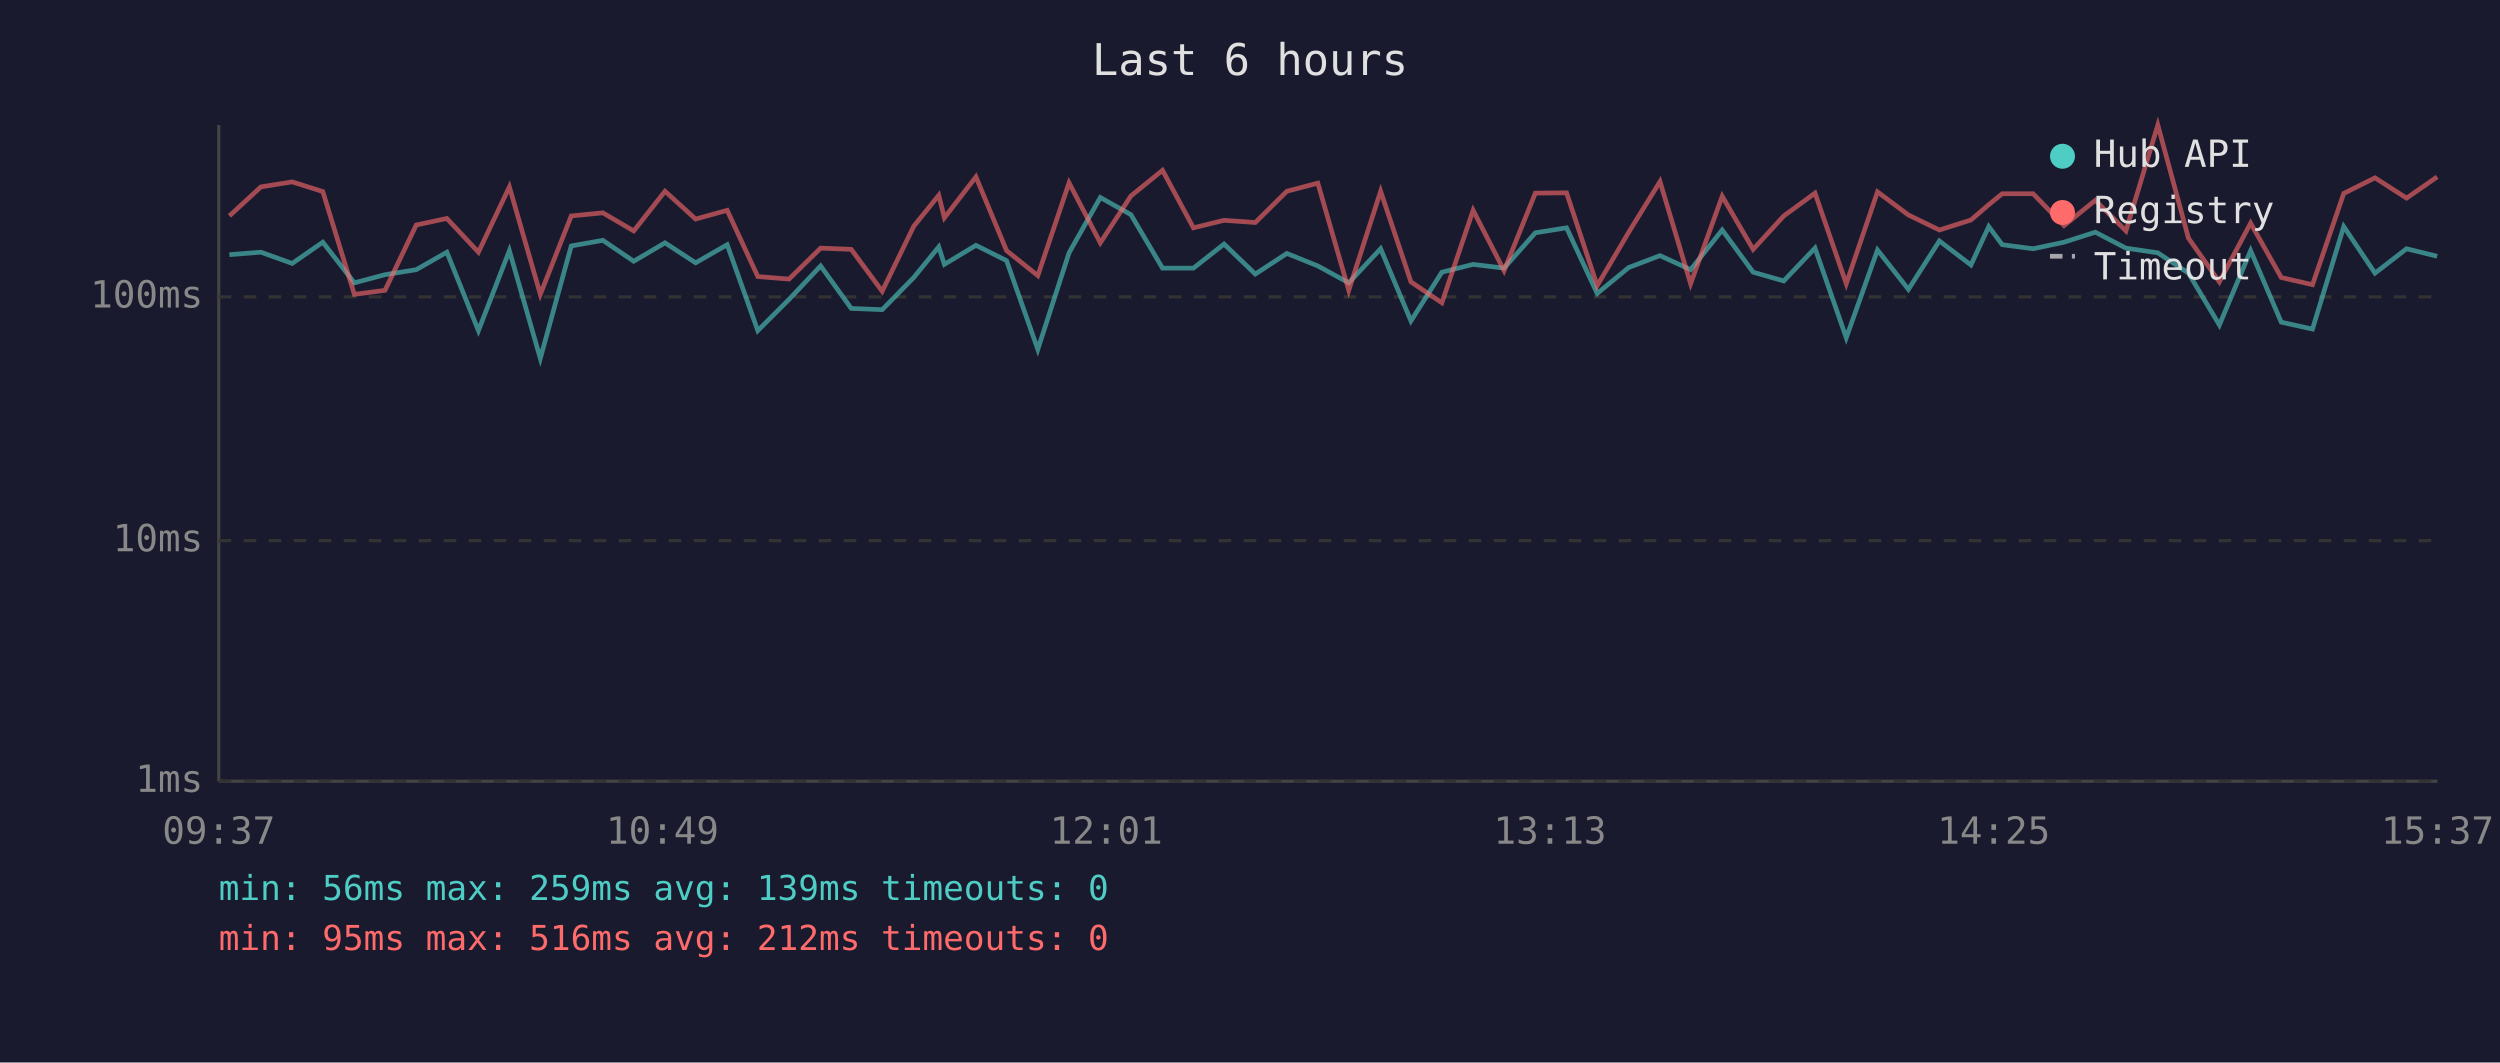
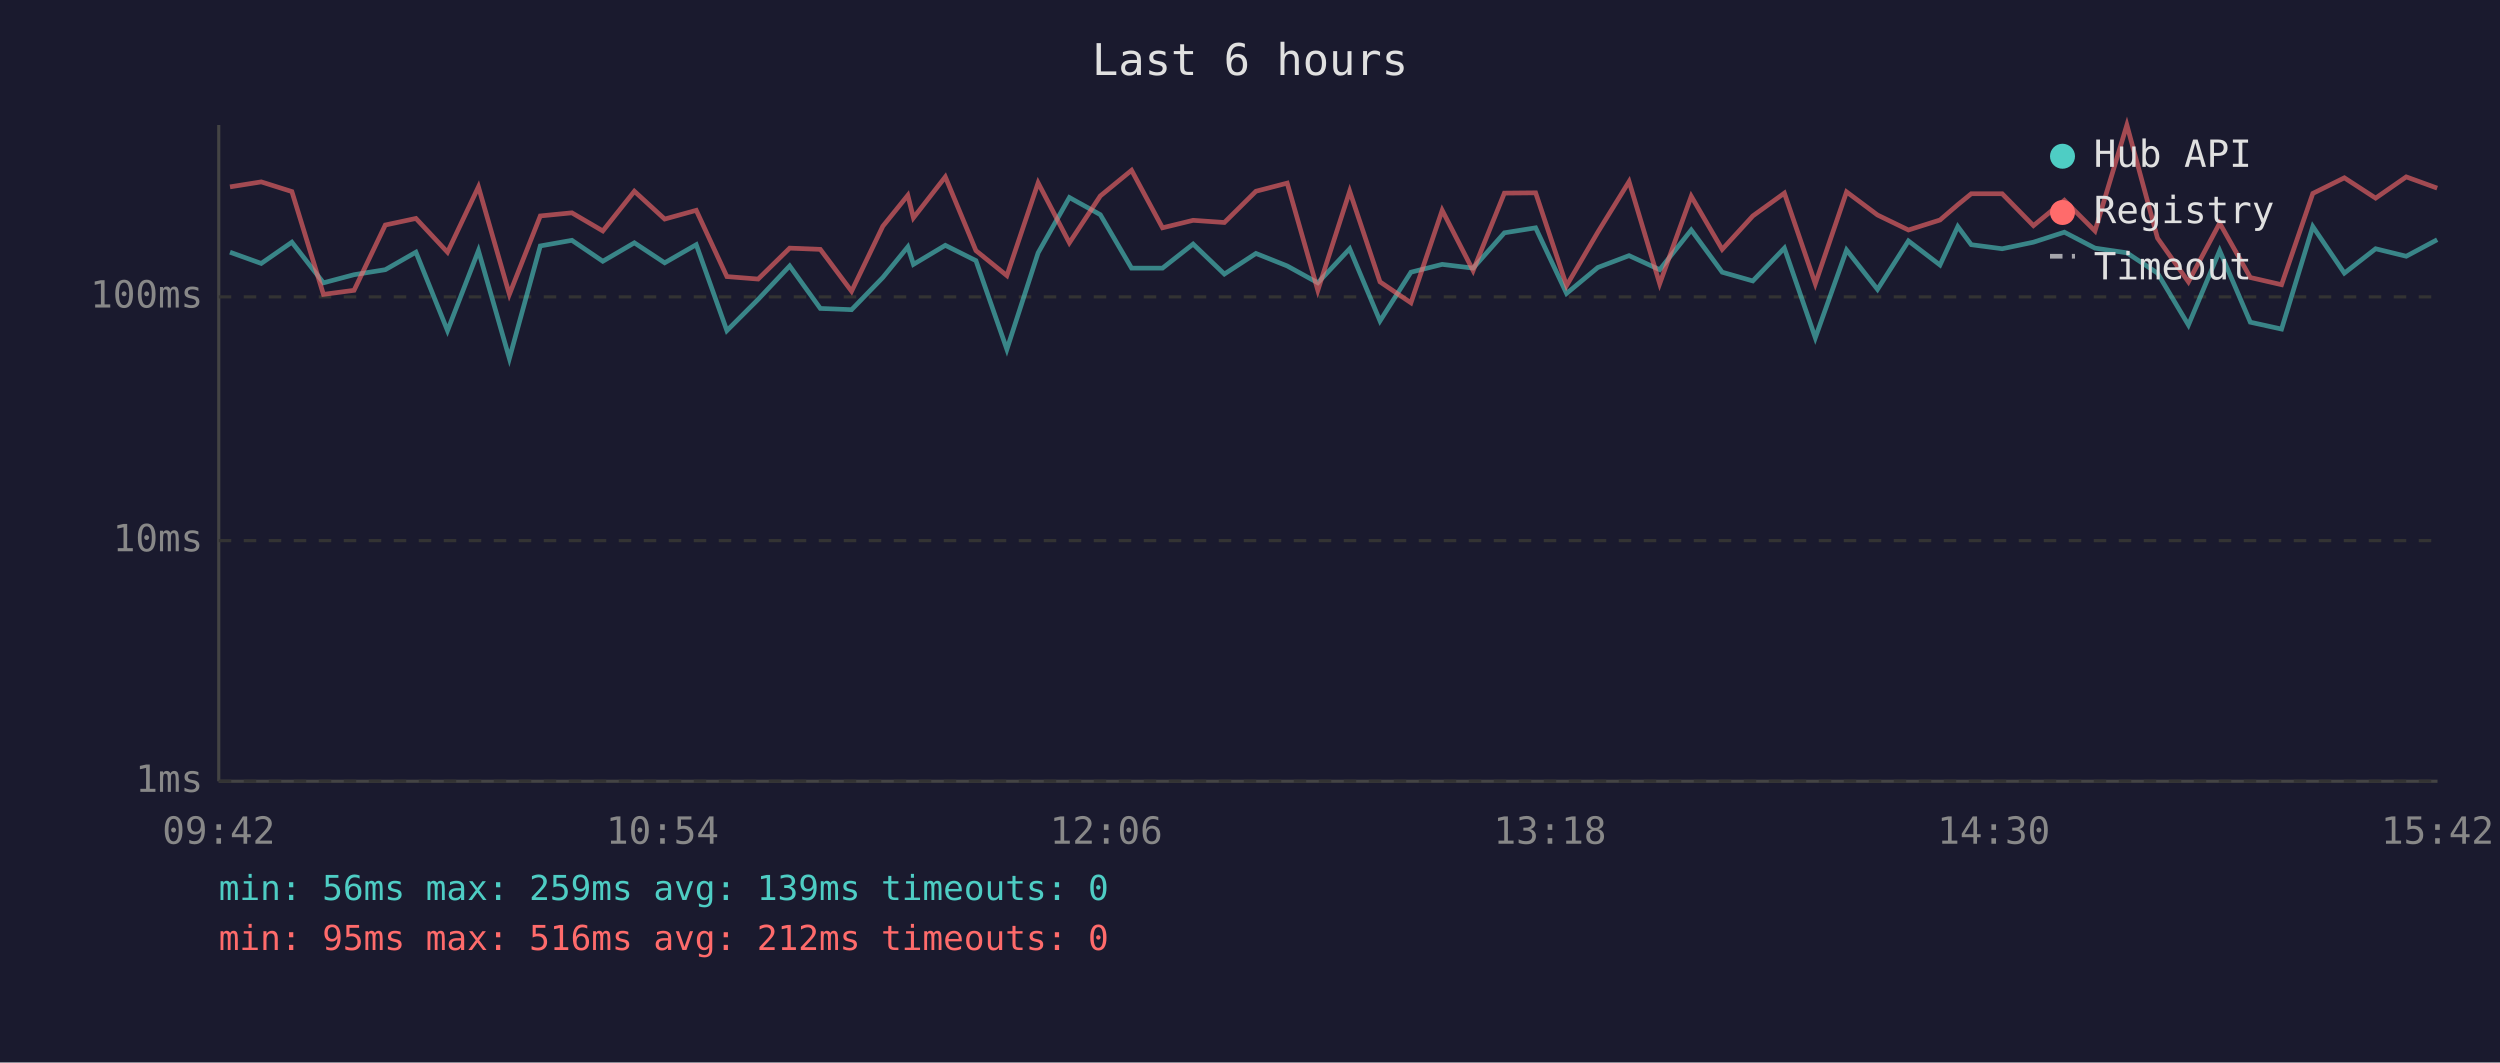
<svg xmlns="http://www.w3.org/2000/svg" viewBox="0 0 800 340" font-family="monospace" font-size="12">
  <rect width="800" height="340" fill="#1a1a2e" />
  <text x="400" y="24" fill="#e0e0e0" font-size="14" text-anchor="middle">Last 6 hours</text>
  <line x1="70" y1="40" x2="70" y2="250" stroke="#444" stroke-width="1" />
  <line x1="70" y1="250" x2="780" y2="250" stroke="#444" stroke-width="1" />
  <line x1="70" y1="250" x2="780" y2="250" stroke="#333" stroke-width="1" stroke-dasharray="4" />
  <text x="65" y="250" fill="#888" text-anchor="end" dominant-baseline="middle">1ms</text>
  <line x1="70" y1="173" x2="780" y2="173" stroke="#333" stroke-width="1" stroke-dasharray="4" />
  <text x="65" y="173" fill="#888" text-anchor="end" dominant-baseline="middle">10ms</text>
  <line x1="70" y1="95" x2="780" y2="95" stroke="#333" stroke-width="1" stroke-dasharray="4" />
  <text x="65" y="95" fill="#888" text-anchor="end" dominant-baseline="middle">100ms</text>
-   <text x="70" y="270" fill="#888" text-anchor="middle">09:37</text>
-   <text x="212" y="270" fill="#888" text-anchor="middle">10:49</text>
-   <text x="354" y="270" fill="#888" text-anchor="middle">12:01</text>
-   <text x="496" y="270" fill="#888" text-anchor="middle">13:13</text>
-   <text x="638" y="270" fill="#888" text-anchor="middle">14:25</text>
-   <text x="780" y="270" fill="#888" text-anchor="middle">15:37</text>
-   <polyline points="73.4,81.5 83.5,80.7 93.5,84.3 103.3,77.5 113.4,90.5 123.2,87.9 133.2,86.3 143.0,80.7 153.1,105.8 163.0,80.2 172.9,114.7 182.8,78.7 192.9,76.9 202.8,83.6 212.8,77.7 222.6,84.1 232.7,78.3 242.5,105.8 252.5,95.8 262.6,85.1 272.4,98.7 282.3,99.1 292.4,88.8 300.4,79.0 302.2,84.6 312.3,78.5 322.1,83.4 332.1,111.8 342.1,80.9 352.1,63.2 361.9,68.7 372.0,85.8 381.9,85.8 391.7,78.1 401.7,87.7 411.8,81.1 421.7,85.1 431.6,90.5 441.8,79.6 451.5,102.7 461.4,87.1 471.4,84.6 481.3,85.8 491.3,74.5 501.3,72.9 511.1,93.9 521.2,85.6 531.2,81.8 541.0,86.3 551.1,73.6 561.0,87.1 570.8,89.9 580.8,79.4 590.8,108.1 600.8,80.0 610.7,92.6 620.6,77.1 630.7,84.8 636.4,72.5 640.7,78.3 650.6,79.6 660.5,77.5 670.5,74.3 680.3,79.4 690.5,80.9 700.3,87.4 710.2,104.0 720.2,80.2 730.0,103.1 740.0,105.3 750.0,72.5 760.0,87.4 770.1,79.6 779.9,82.0" fill="none" stroke="#4ecdc4" stroke-width="1.5" opacity="0.6" />
-   <polyline points="73.4,69.1 83.5,59.8 93.5,58.2 103.3,61.3 113.4,94.2 123.2,92.9 133.2,72.0 143.0,69.9 153.1,80.7 163.0,59.8 172.9,94.2 182.8,69.1 192.9,68.1 202.8,73.9 212.8,61.2 222.6,70.1 232.7,67.3 242.5,88.5 252.5,89.3 262.6,79.4 272.4,79.8 282.3,93.2 292.4,72.4 300.4,62.5 302.2,69.7 312.3,56.6 322.1,80.2 332.1,88.2 342.1,58.5 352.1,77.7 361.9,62.7 372.0,54.5 381.9,72.9 391.7,70.5 401.7,71.2 411.8,61.2 421.7,58.6 431.6,92.9 441.8,61.2 451.5,90.2 461.4,96.9 471.4,67.3 481.3,86.6 491.3,61.8 501.3,61.7 511.1,91.4 521.2,74.3 531.2,58.1 541.0,90.8 551.1,62.8 561.0,79.8 570.8,69.1 580.8,61.8 590.8,90.8 600.8,61.4 610.7,68.8 620.6,73.6 630.7,70.4 636.4,65.5 640.7,62.0 650.6,62.0 660.5,72.2 670.5,64.1 680.3,73.9 690.5,40.0 700.3,76.2 710.2,90.2 720.2,71.4 730.0,88.8 740.0,91.1 750.0,61.9 760.0,56.9 770.1,63.4 779.9,56.6" fill="none" stroke="#ff6b6b" stroke-width="1.5" opacity="0.6" />
+   <text x="70" y="270" fill="#888" text-anchor="middle">09:42</text>
+   <text x="212" y="270" fill="#888" text-anchor="middle">10:54</text>
+   <text x="354" y="270" fill="#888" text-anchor="middle">12:06</text>
+   <text x="496" y="270" fill="#888" text-anchor="middle">13:18</text>
+   <text x="638" y="270" fill="#888" text-anchor="middle">14:30</text>
+   <text x="780" y="270" fill="#888" text-anchor="middle">15:42</text>
+   <polyline points="73.6,80.7 83.6,84.3 93.4,77.5 103.5,90.5 113.3,87.9 123.3,86.3 133.1,80.7 143.2,105.8 153.1,80.2 163.0,114.7 172.9,78.7 183.0,76.9 192.9,83.6 203.0,77.7 212.7,84.1 222.8,78.3 232.6,105.8 242.6,95.8 252.7,85.1 262.5,98.7 272.5,99.1 282.5,88.8 290.5,79.0 292.3,84.6 302.5,78.5 312.3,83.4 322.2,111.8 332.2,80.9 342.2,63.2 352.1,68.7 362.1,85.8 372.0,85.8 381.8,78.1 391.8,87.7 401.9,81.1 411.9,85.1 421.7,90.5 431.9,79.6 441.6,102.7 451.5,87.1 461.5,84.6 471.4,85.8 481.4,74.5 491.4,72.9 501.3,93.9 511.3,85.6 521.3,81.8 531.1,86.3 541.2,73.6 551.1,87.1 560.9,89.9 571.0,79.4 580.9,108.1 590.9,80.0 600.8,92.6 610.7,77.1 620.8,84.8 626.5,72.5 630.8,78.3 640.7,79.6 650.7,77.5 660.6,74.3 670.4,79.4 680.6,80.9 690.4,87.4 700.3,104.0 710.3,80.2 720.1,103.1 730.1,105.3 740.1,72.5 750.2,87.4 760.2,79.6 770.0,82.0 779.9,76.7" fill="none" stroke="#4ecdc4" stroke-width="1.5" opacity="0.6" />
+   <polyline points="73.6,59.8 83.6,58.2 93.4,61.3 103.5,94.2 113.3,92.9 123.3,72.0 133.1,69.9 143.2,80.7 153.1,59.8 163.0,94.2 172.9,69.1 183.0,68.1 192.9,73.9 203.0,61.2 212.7,70.1 222.8,67.3 232.6,88.5 242.6,89.3 252.7,79.4 262.5,79.8 272.5,93.2 282.5,72.4 290.5,62.5 292.3,69.7 302.5,56.6 312.3,80.2 322.2,88.2 332.2,58.5 342.2,77.7 352.1,62.7 362.1,54.5 372.0,72.9 381.8,70.5 391.8,71.2 401.9,61.2 411.9,58.6 421.7,92.9 431.9,61.2 441.6,90.2 451.5,96.9 461.5,67.3 471.4,86.6 481.4,61.8 491.4,61.7 501.3,91.4 511.3,74.3 521.3,58.1 531.1,90.8 541.2,62.8 551.1,79.8 560.9,69.1 571.0,61.8 580.9,90.8 590.9,61.4 600.8,68.8 610.7,73.6 620.8,70.4 626.5,65.5 630.8,62.0 640.7,62.0 650.7,72.2 660.6,64.1 670.4,73.9 680.6,40.0 690.4,76.2 700.3,90.2 710.3,71.4 720.1,88.8 730.1,91.1 740.1,61.9 750.2,56.9 760.2,63.4 770.0,56.6 779.9,60.2" fill="none" stroke="#ff6b6b" stroke-width="1.5" opacity="0.6" />
  <circle cx="660" cy="50" r="4" fill="#4ecdc4" />
  <text x="670" y="50" fill="#e0e0e0" dominant-baseline="middle">Hub API</text>
  <circle cx="660" cy="68" r="4" fill="#ff6b6b" />
  <text x="670" y="68" fill="#e0e0e0" dominant-baseline="middle">Registry</text>
  <line x1="656" y1="82" x2="664" y2="82" stroke="#e0e0e0" stroke-width="1.5" stroke-dasharray="4,3" opacity="0.7" />
  <text x="670" y="86" fill="#e0e0e0" dominant-baseline="middle">Timeout</text>
  <text x="70" y="288" fill="#4ecdc4" font-size="11">min: 56ms  max: 259ms  avg: 139ms  timeouts: 0</text>
  <text x="70" y="304" fill="#ff6b6b" font-size="11">min: 95ms  max: 516ms  avg: 212ms  timeouts: 0</text>
</svg>
